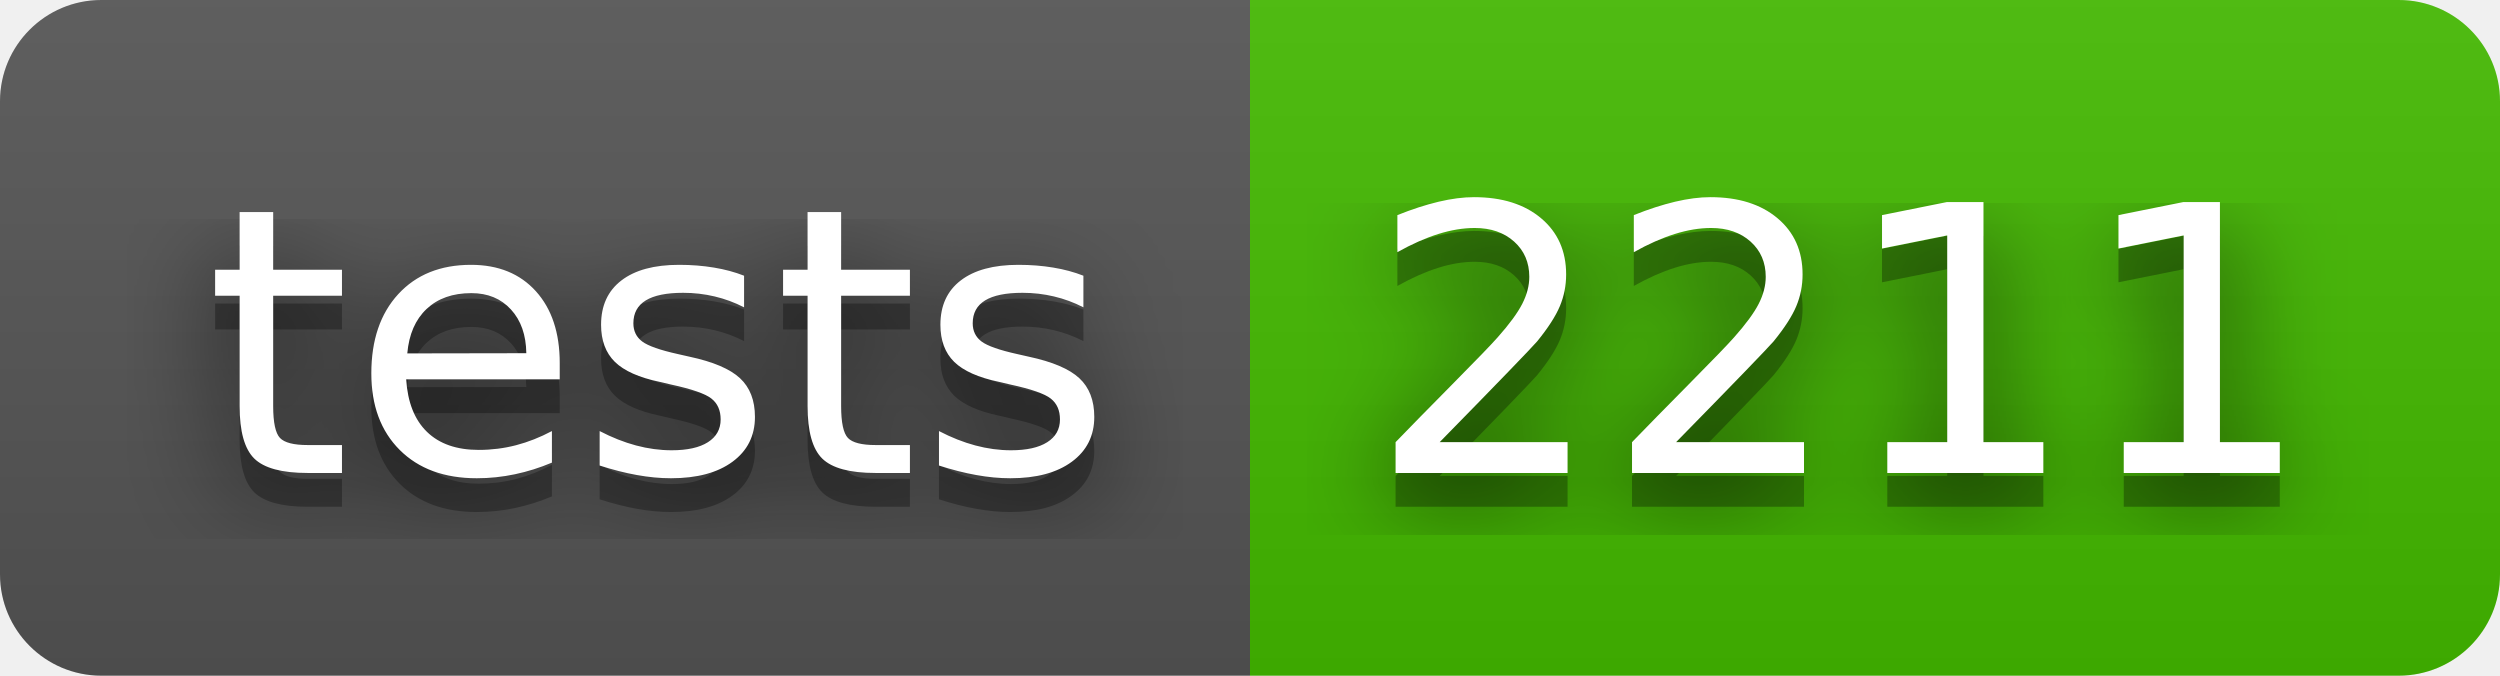
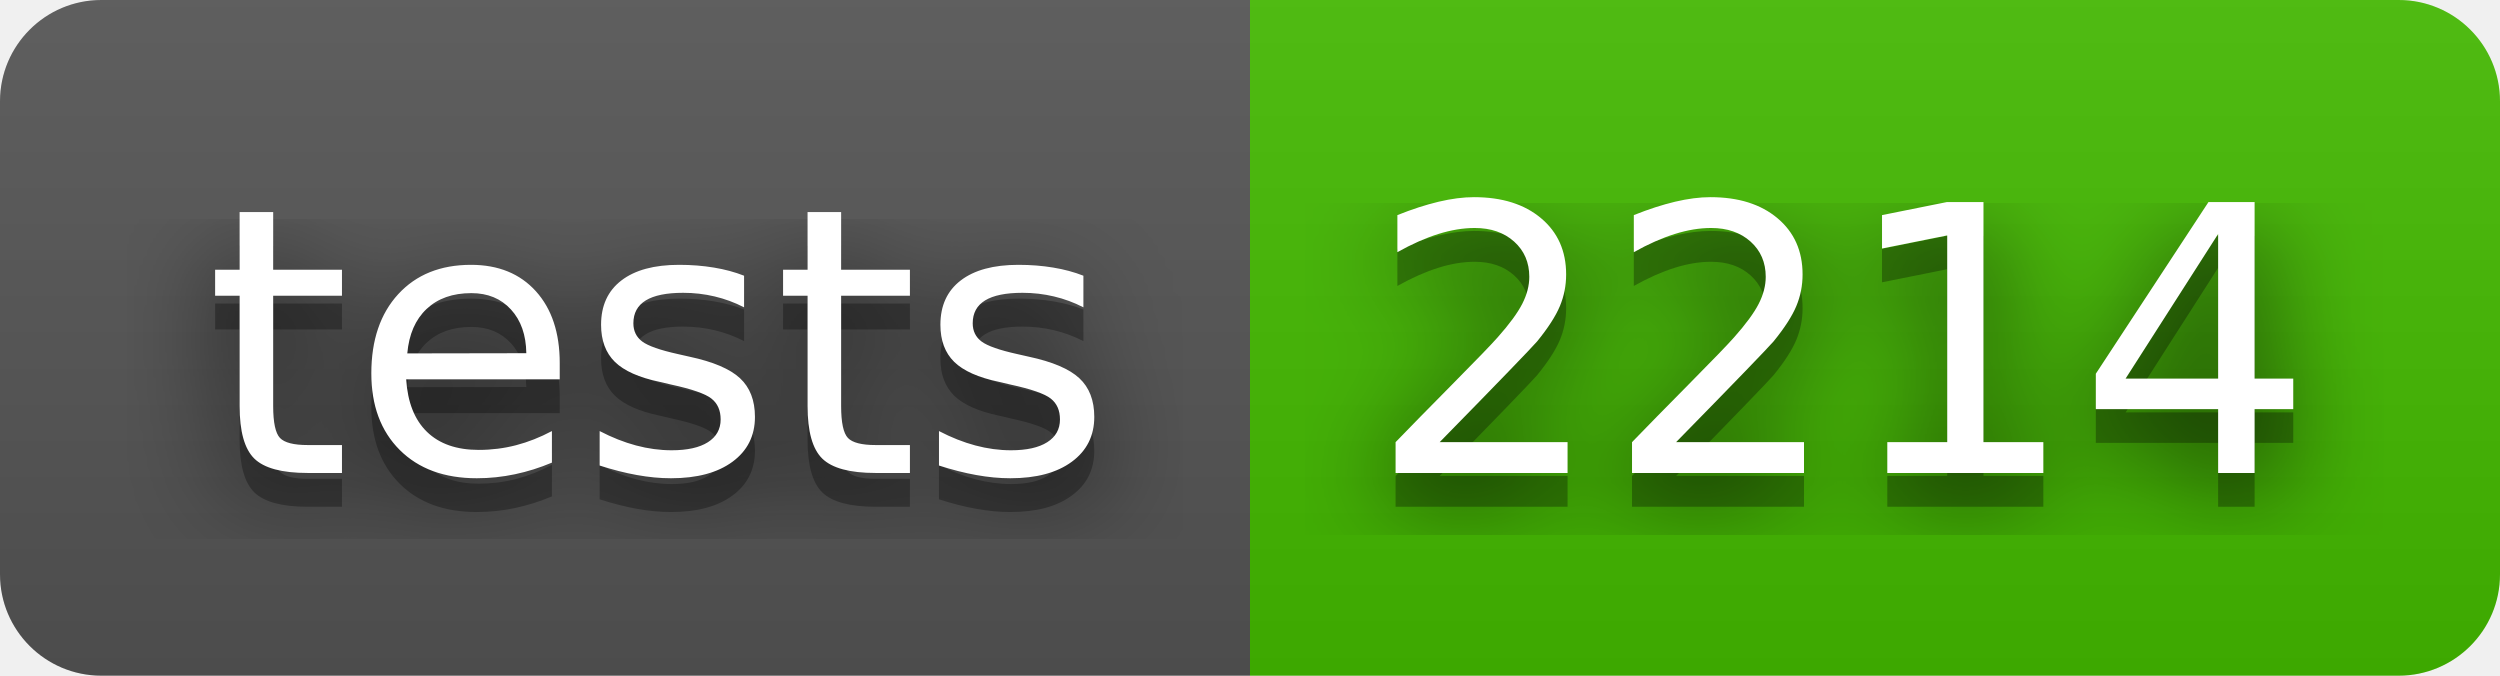
- <svg xmlns="http://www.w3.org/2000/svg" width="74" height="20" role="img" aria-label="tests: 2211">
+ <svg xmlns="http://www.w3.org/2000/svg" width="74" height="20" role="img" aria-label="tests: 2214">
  <filter id="blur">
    <feGaussianBlur stdDeviation="16" />
  </filter>
  <linearGradient id="s" x2="0" y2="100%">
    <stop offset="0" stop-color="#bbb" stop-opacity=".1" />
    <stop offset="1" stop-opacity=".1" />
  </linearGradient>
  <clipPath id="r">
    <rect width="74" height="20" rx="3" />
  </clipPath>
  <g clip-path="url(#r)">
    <rect width="37" height="20" fill="#555" />
    <rect x="37" width="37" height="20" fill="#4b0" />
    <rect width="74" height="20" fill="url(#s)" />
  </g>
  <g fill="#fff" text-anchor="middle" font-family="Verdana,Geneva,DejaVu Sans,sans-serif" text-rendering="geometricPrecision" font-size="110">
    <g transform="scale(.1)">
      <g aria-hidden="true" fill="#010101">
        <text x="195" y="150" fill-opacity=".8" filter="url(#blur)" textLength="270">tests</text>
        <text x="195" y="150" fill-opacity=".3" textLength="270">tests</text>
      </g>
      <text x="195" y="140" textLength="270">tests</text>
    </g>
    <g transform="scale(.1)">
      <g aria-hidden="true" fill="#010101">
-         <text x="545" y="150" fill-opacity=".8" filter="url(#blur)" textLength="270">2211</text>
-         <text x="545" y="150" fill-opacity=".3" textLength="270">2211</text>
+         <text x="545" y="150" fill-opacity=".8" filter="url(#blur)" textLength="270">2214</text>
+         <text x="545" y="150" fill-opacity=".3" textLength="270">2214</text>
      </g>
-       <text x="545" y="140" textLength="270">2211</text>
+       <text x="545" y="140" textLength="270">2214</text>
    </g>
  </g>
</svg>
